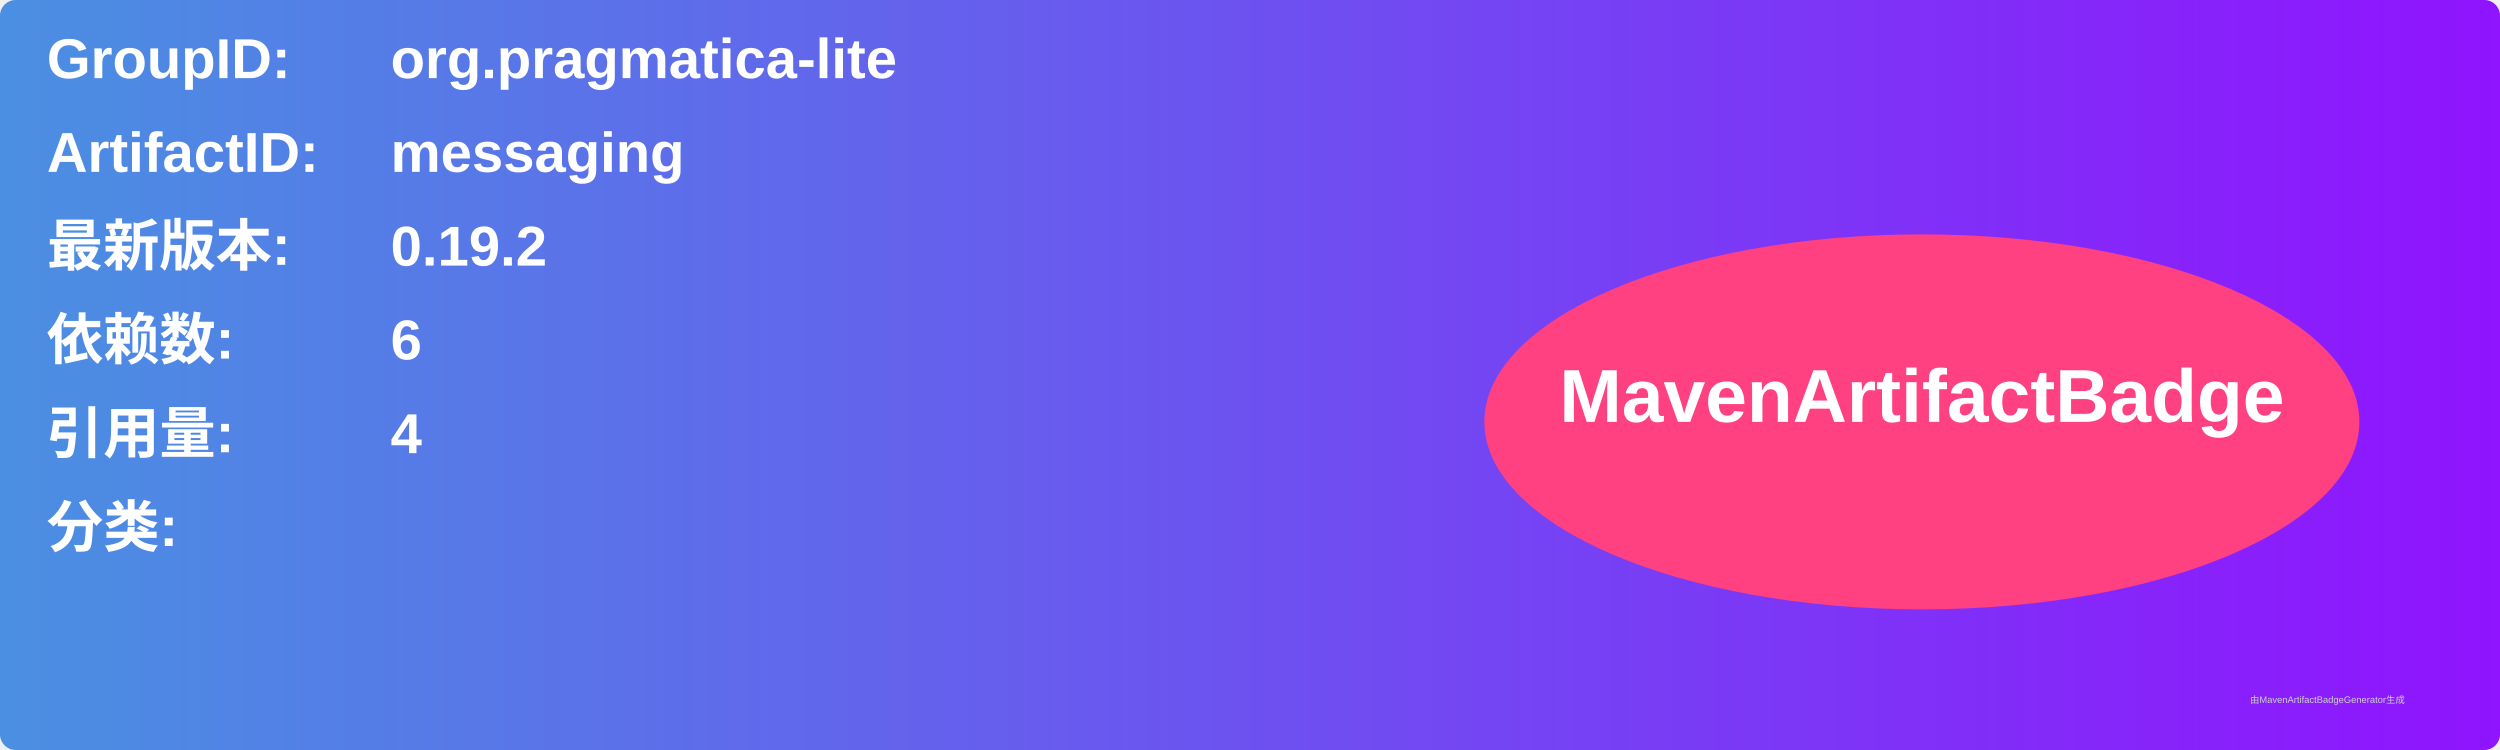
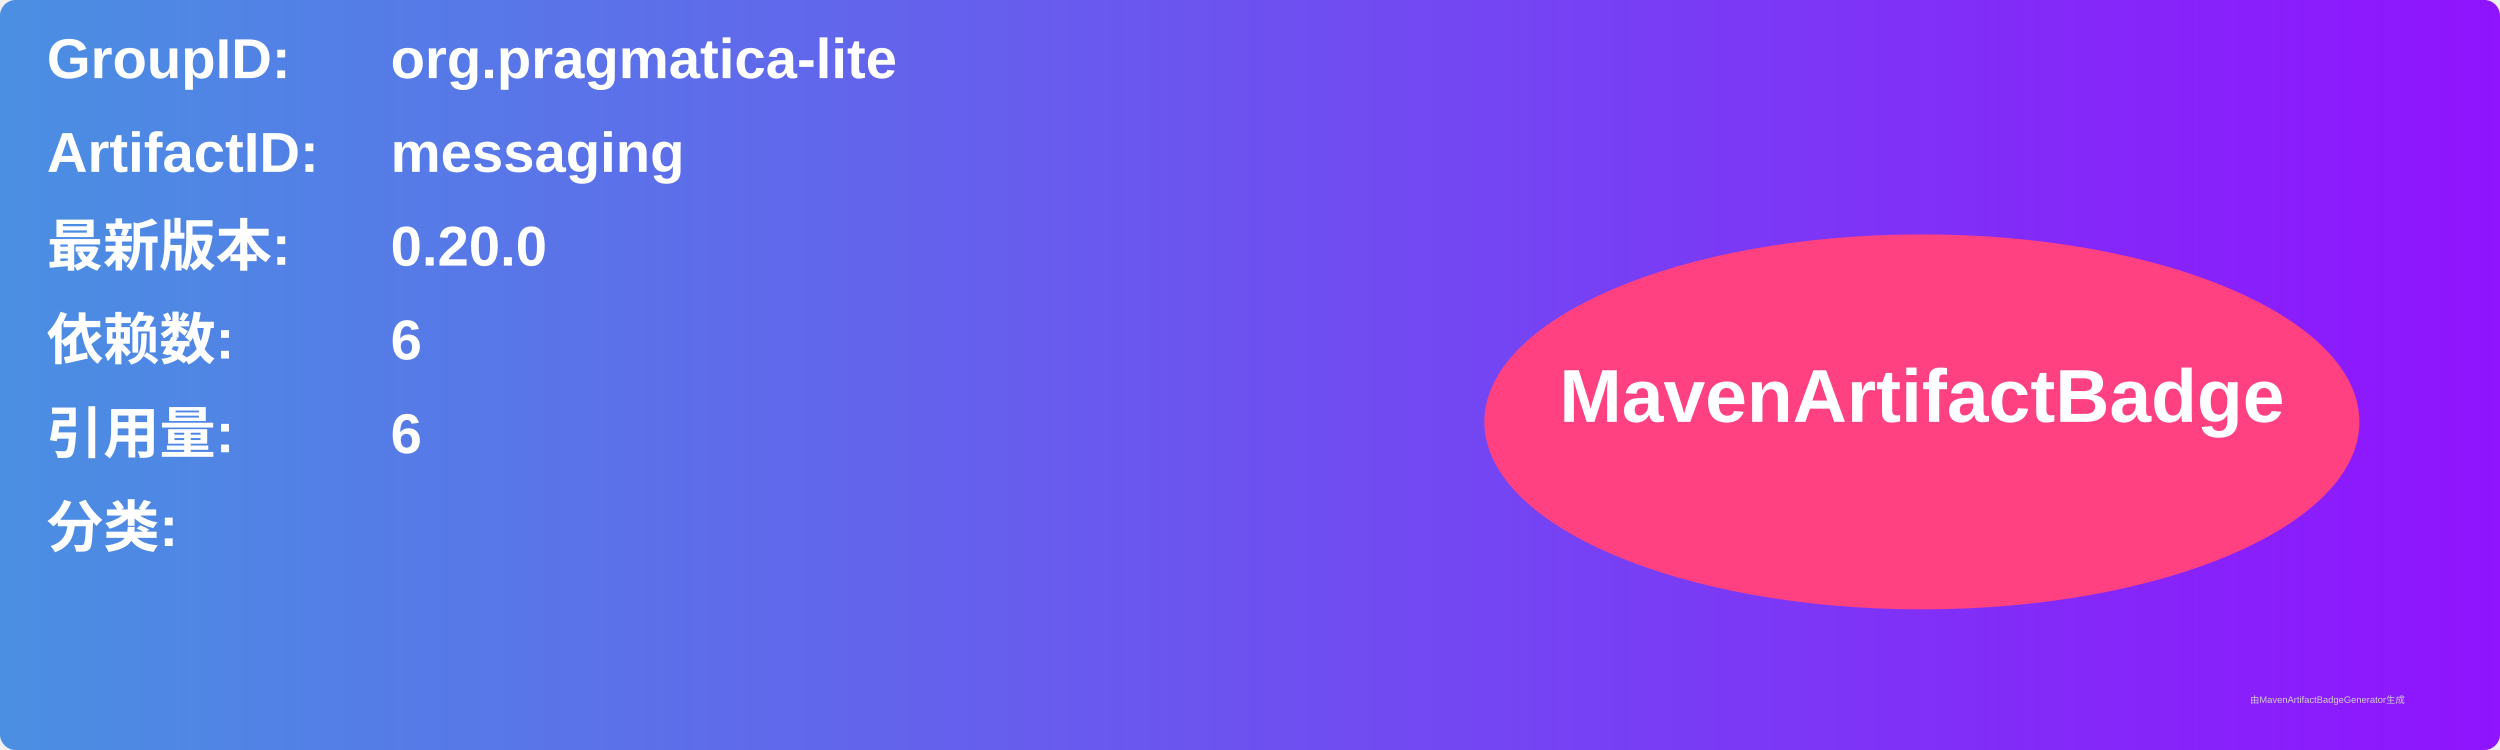
<svg xmlns="http://www.w3.org/2000/svg" width="800" height="240" viewBox="0 0 800 240">
  <linearGradient id="grad" x1="0%" y1="0%" x2="100%" y2="0%">
    <stop offset="0%" stop-color="#4a90e2" />
    <stop offset="100%" stop-color="#9013fe" />
  </linearGradient>
  <rect width="100%" height="100%" rx="5" ry="5" fill="url(#grad)" />
  <g transform="translate(15, 15)">
    <text x="0" y="10" font-family="Arial" font-size="18" fill="white" font-weight="bold" width="260">GroupID:</text>
    <text x="110" y="10" font-family="Arial" font-size="18" fill="white" font-weight="bold" width="460">org.pragmatica-lite</text>
    <text x="0" y="40" font-family="Arial" font-size="18" fill="white" font-weight="bold" width="260">ArtifactID:</text>
    <text x="110" y="40" font-family="Arial" font-size="18" fill="white" font-weight="bold" width="460">messaging</text>
    <text x="0" y="70" font-family="Arial" font-size="18" fill="white" font-weight="bold">最新版本:</text>
    <text x="110" y="70" font-family="Arial" font-size="18" fill="white" font-weight="bold">
-       <tspan font-weight="bold">0.19.2</tspan>
+       <tspan font-weight="bold">0.20.0</tspan>
    </text>
    <text x="0" y="100" font-family="Arial" font-size="18" fill="white" font-weight="bold">依赖数: </text>
    <text x="110" y="100" font-family="Arial" font-size="18" fill="white">
      <tspan font-weight="bold">6</tspan>
    </text>
    <text x="0" y="130" font-family="Arial" font-size="18" fill="white" font-weight="bold">引用量: </text>
    <text x="110" y="130" font-family="Arial" font-size="18" fill="white">
-       <tspan font-weight="bold">4</tspan>
+       <tspan font-weight="bold">6</tspan>
    </text>
    <text x="0" y="160" font-family="Arial" font-size="18" fill="white" font-weight="bold">分类:</text>
    <text x="10" y="190" font-family="Arial" font-size="10" fill="white">
      <tspan font-weight="bold" />
    </text>
    <ellipse cx="600" cy="120" rx="140" ry="60" fill="#ff4081" />
    <text x="600" y="120" text-anchor="middle" font-family="Arial" font-size="24" fill="white" font-weight="bold">MavenArtifactBadge</text>
  </g>
  <text x="720" y="225" font-family="Arial" font-size="3" fill="#d0d0d0">由MavenArtifactBadgeGenerator生成</text>
</svg>
